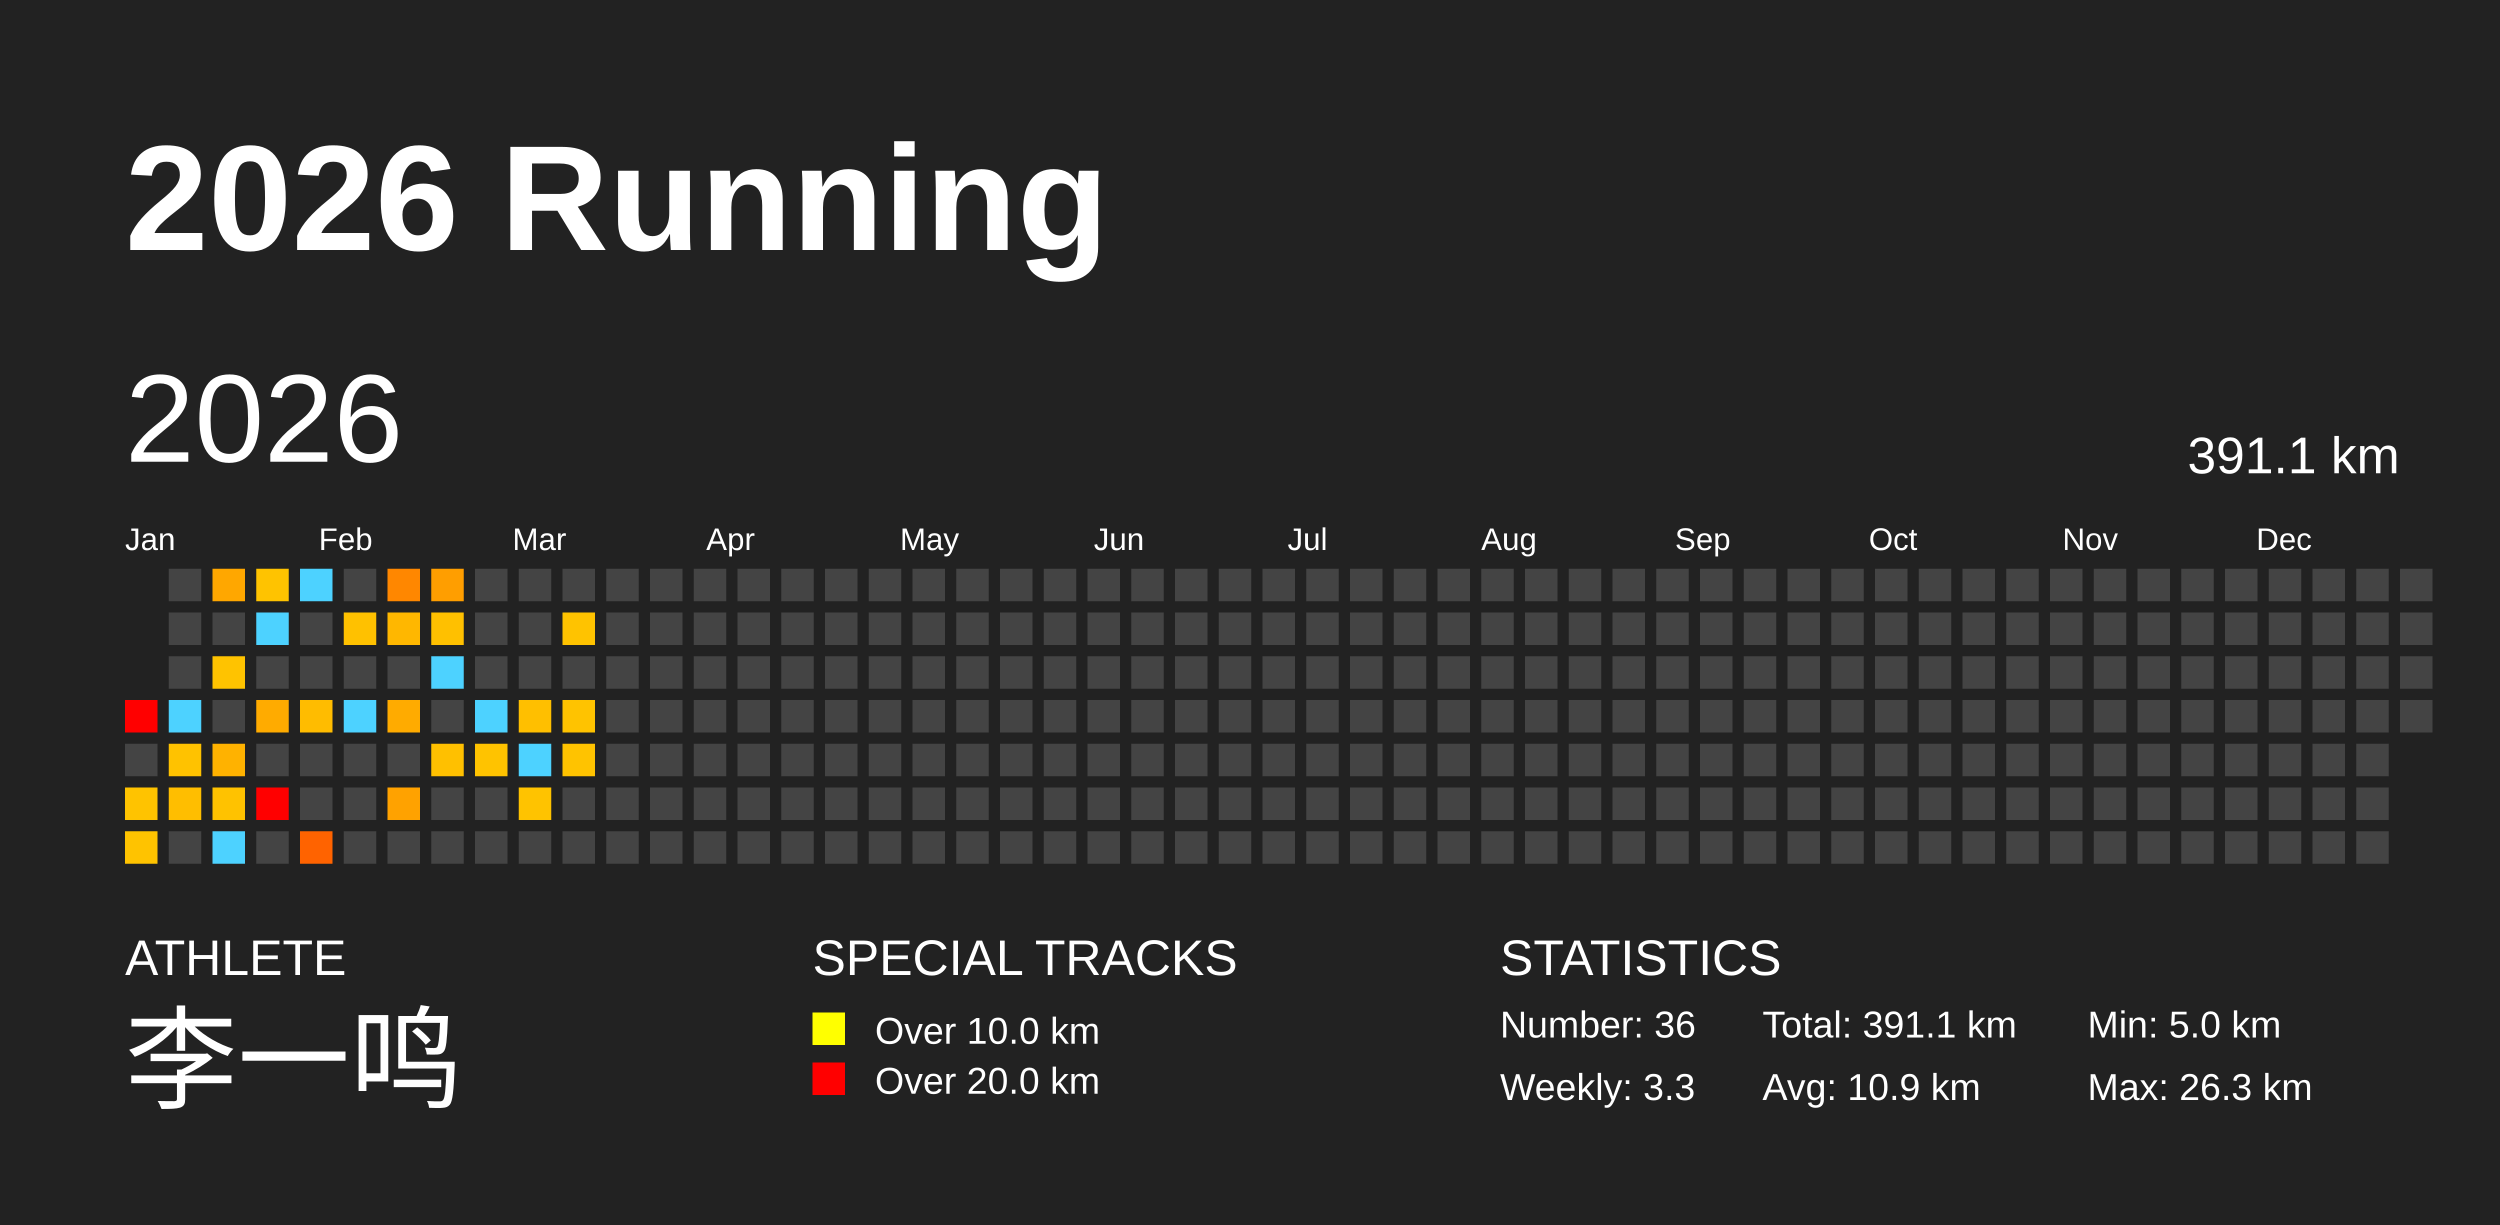
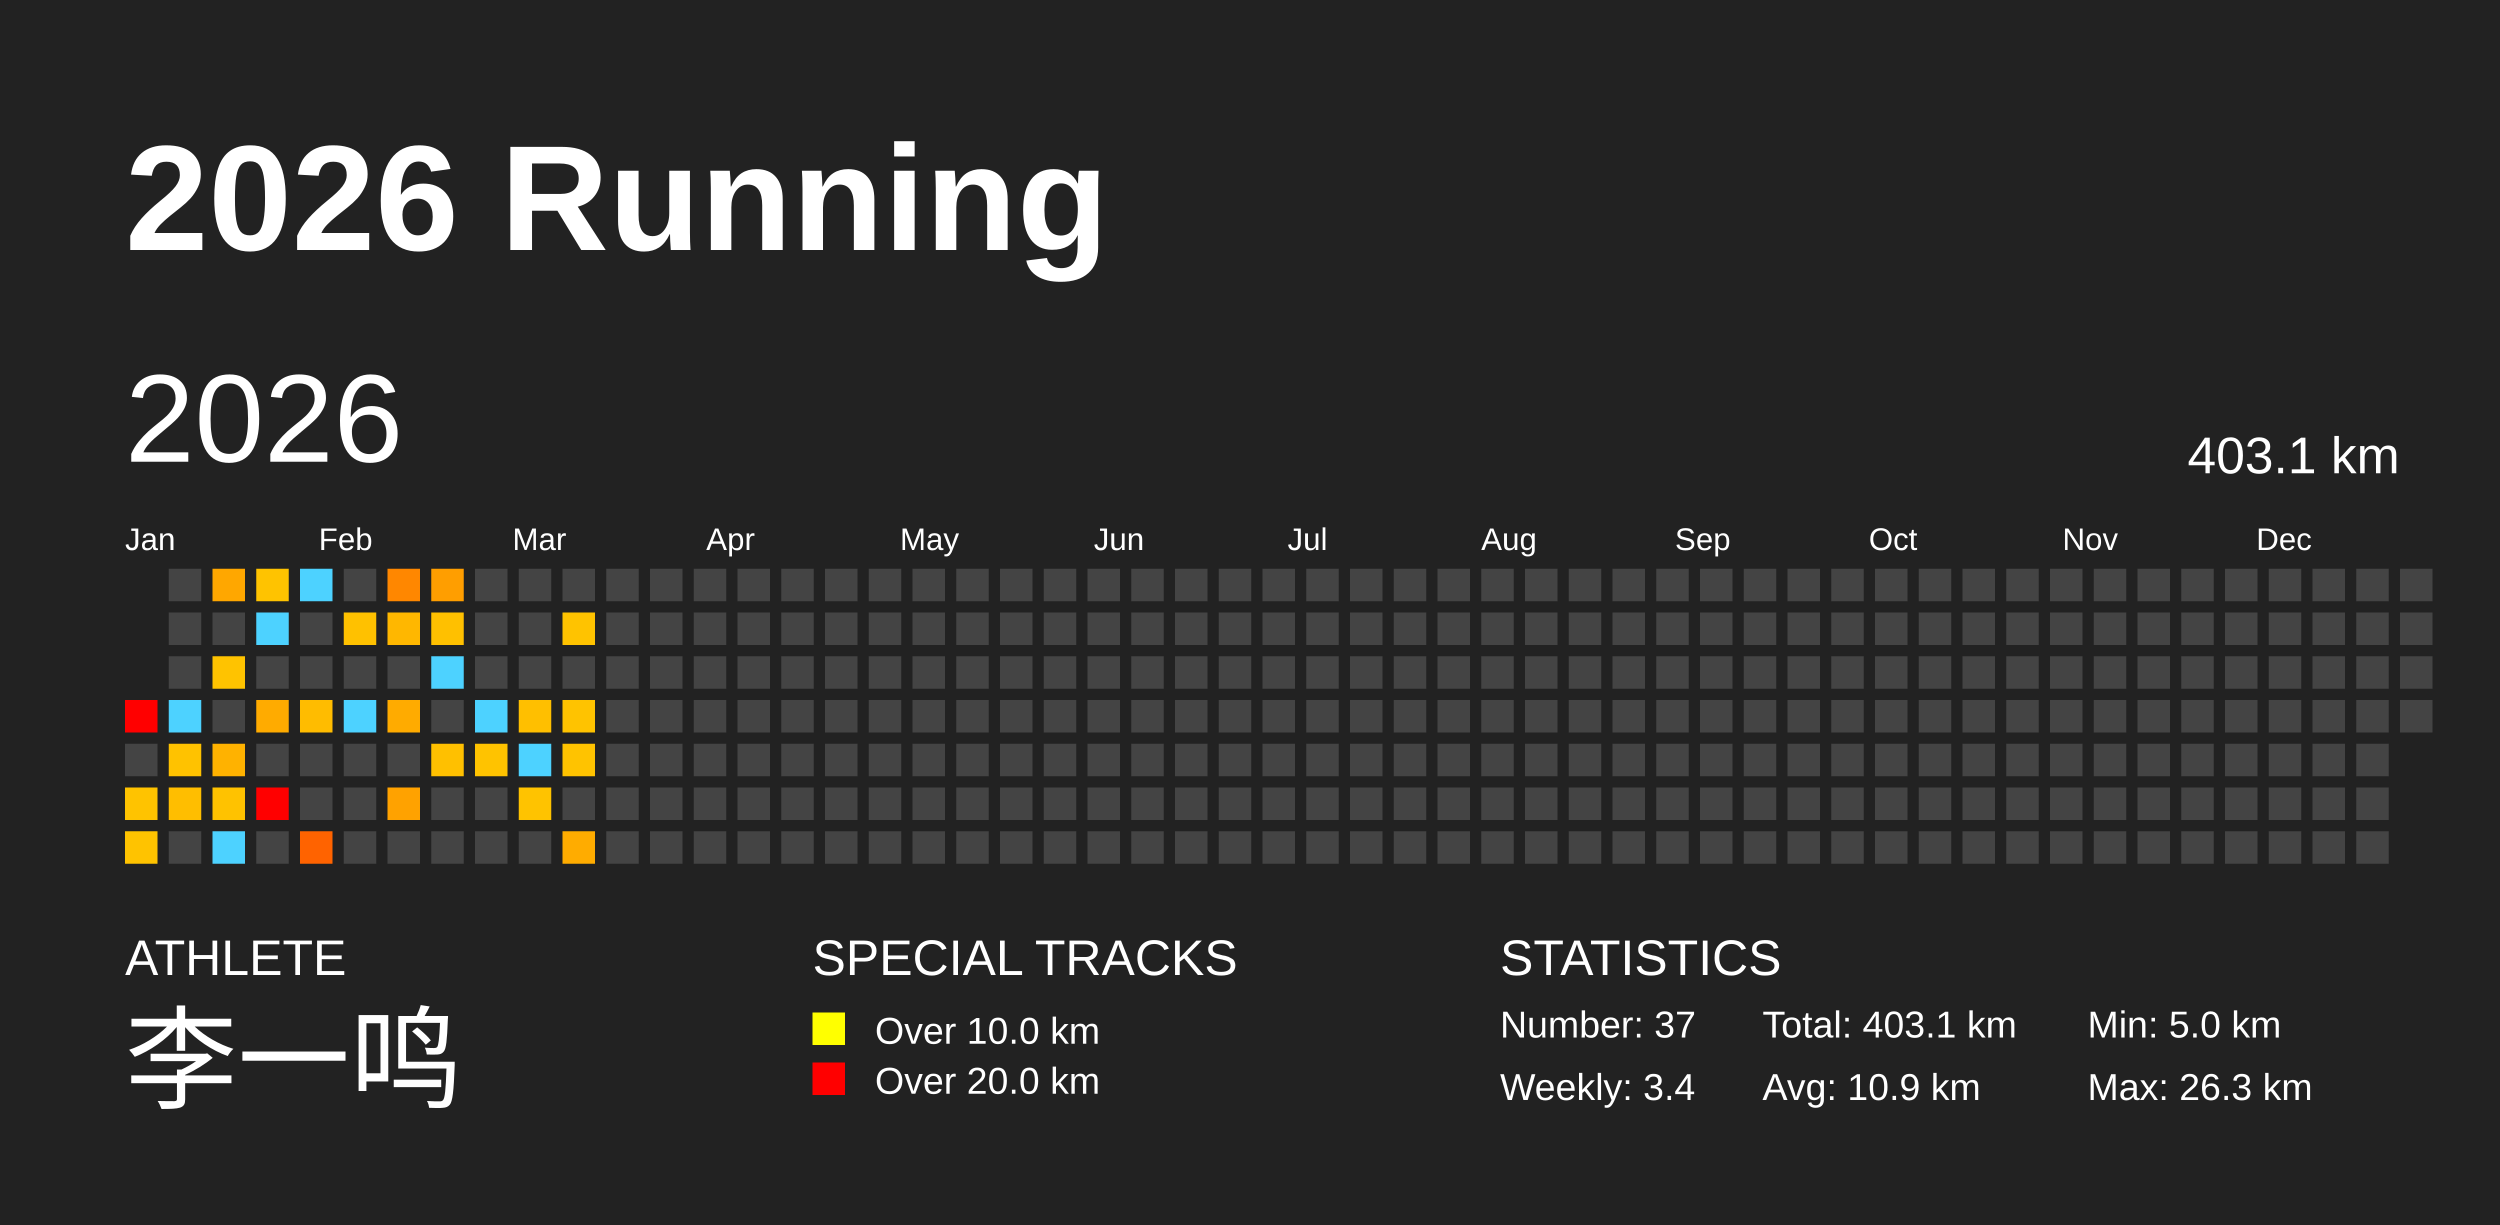
<svg xmlns="http://www.w3.org/2000/svg" baseProfile="full" height="98mm" version="1.1" viewBox="0,0,200,98" width="200mm">
  <defs />
  <rect fill="#222222" height="98" width="200" x="0" y="0" />
  <text fill="#FFFFFF" style="font-size:12px; font-family:Arial; font-weight:bold;" x="10" y="20">2026 Running</text>
  <text fill="#FFFFFF" style="font-size:4px; font-family:Arial" x="10" y="78">ATHLETE</text>
  <text fill="#FFFFFF" style="font-size:9px; font-family:Arial" x="10" y="88">李一鸣</text>
  <text fill="#FFFFFF" style="font-size:4px; font-family:Arial" x="65" y="78">SPECIAL TRACKS</text>
  <rect fill="yellow" height="2.6" width="2.6" x="65" y="81" />
  <text fill="#FFFFFF" style="font-size:3px; font-family:Arial" x="70" y="83.5">Over 10.0 km</text>
  <rect fill="red" height="2.6" width="2.6" x="65" y="85" />
  <text fill="#FFFFFF" style="font-size:3px; font-family:Arial" x="70" y="87.5">Over 20.0 km</text>
  <text fill="#FFFFFF" style="font-size:4px; font-family:Arial" x="120" y="78">STATISTICS</text>
-   <text fill="#FFFFFF" style="font-size:3px; font-family:Arial" x="120" y="83">Number: 36</text>
-   <text fill="#FFFFFF" style="font-size:3px; font-family:Arial" x="120" y="88">Weekly: 3.3</text>
-   <text fill="#FFFFFF" style="font-size:3px; font-family:Arial" x="141" y="83">Total: 391.1 km</text>
+   <text fill="#FFFFFF" style="font-size:3px; font-family:Arial" x="120" y="83">Number: 37</text>
+   <text fill="#FFFFFF" style="font-size:3px; font-family:Arial" x="120" y="88">Weekly: 3.4</text>
+   <text fill="#FFFFFF" style="font-size:3px; font-family:Arial" x="141" y="83">Total: 403.1 km</text>
  <text fill="#FFFFFF" style="font-size:3px; font-family:Arial" x="141" y="88">Avg: 10.9 km</text>
  <text fill="#FFFFFF" style="font-size:3px; font-family:Arial" x="167" y="83">Min: 5.0 km</text>
  <text fill="#FFFFFF" style="font-size:3px; font-family:Arial" x="167" y="88">Max: 26.3 km</text>
  <text dominant-baseline="hanging" fill="#FFFFFF" style="font-size:10.0px; font-family:Arial;" x="10" y="30">2026</text>
-   <text dominant-baseline="hanging" fill="#FFFFFF" style="font-size:4.125px; font-family:Arial;" x="175" y="35">391.1 km</text>
+   <text dominant-baseline="hanging" fill="#FFFFFF" style="font-size:4.125px; font-family:Arial;" x="175" y="35">403.1 km</text>
  <text fill="#FFFFFF" style="font-size:2.5px; font-family:Arial" x="10.0" y="44">Jan</text>
  <text fill="#FFFFFF" style="font-size:2.5px; font-family:Arial" x="25.5" y="44">Feb</text>
  <text fill="#FFFFFF" style="font-size:2.5px; font-family:Arial" x="41.0" y="44">Mar</text>
  <text fill="#FFFFFF" style="font-size:2.5px; font-family:Arial" x="56.5" y="44">Apr</text>
  <text fill="#FFFFFF" style="font-size:2.5px; font-family:Arial" x="72.0" y="44">May</text>
  <text fill="#FFFFFF" style="font-size:2.5px; font-family:Arial" x="87.5" y="44">Jun</text>
  <text fill="#FFFFFF" style="font-size:2.5px; font-family:Arial" x="103.0" y="44">Jul</text>
  <text fill="#FFFFFF" style="font-size:2.5px; font-family:Arial" x="118.5" y="44">Aug</text>
  <text fill="#FFFFFF" style="font-size:2.5px; font-family:Arial" x="134.0" y="44">Sep</text>
  <text fill="#FFFFFF" style="font-size:2.5px; font-family:Arial" x="149.5" y="44">Oct</text>
  <text fill="#FFFFFF" style="font-size:2.5px; font-family:Arial" x="165.0" y="44">Nov</text>
  <text fill="#FFFFFF" style="font-size:2.5px; font-family:Arial" x="180.5" y="44">Dec</text>
  <rect fill="red" height="2.6" width="2.6" x="10.0" y="56.0" />
  <rect fill="#444444" height="2.6" width="2.6" x="10.0" y="59.5" />
  <rect fill="#ffc300" height="2.6" width="2.6" x="10.0" y="63.0" />
  <rect fill="#ffc300" height="2.6" width="2.6" x="10.0" y="66.5" />
  <rect fill="#444444" height="2.6" width="2.6" x="13.5" y="45.5" />
  <rect fill="#444444" height="2.6" width="2.6" x="13.5" y="49.0" />
  <rect fill="#444444" height="2.6" width="2.6" x="13.5" y="52.5" />
  <rect fill="#4dd2ff" height="2.6" width="2.6" x="13.5" y="56.0" />
  <rect fill="#ffc200" height="2.6" width="2.6" x="13.5" y="59.5" />
  <rect fill="#ffbe00" height="2.6" width="2.6" x="13.5" y="63.0" />
  <rect fill="#444444" height="2.6" width="2.6" x="13.5" y="66.5" />
  <rect fill="#ffa700" height="2.6" width="2.6" x="17.0" y="45.5" />
  <rect fill="#444444" height="2.6" width="2.6" x="17.0" y="49.0" />
  <rect fill="#ffc300" height="2.6" width="2.6" x="17.0" y="52.5" />
  <rect fill="#444444" height="2.6" width="2.6" x="17.0" y="56.0" />
  <rect fill="#ffb200" height="2.6" width="2.6" x="17.0" y="59.5" />
  <rect fill="#ffc200" height="2.6" width="2.6" x="17.0" y="63.0" />
  <rect fill="#4dd2ff" height="2.6" width="2.6" x="17.0" y="66.5" />
  <rect fill="#ffc300" height="2.6" width="2.6" x="20.5" y="45.5" />
  <rect fill="#4dd2ff" height="2.6" width="2.6" x="20.5" y="49.0" />
  <rect fill="#444444" height="2.6" width="2.6" x="20.5" y="52.5" />
  <rect fill="#ffab00" height="2.6" width="2.6" x="20.5" y="56.0" />
  <rect fill="#444444" height="2.6" width="2.6" x="20.5" y="59.5" />
  <rect fill="red" height="2.6" width="2.6" x="20.5" y="63.0" />
  <rect fill="#444444" height="2.6" width="2.6" x="20.5" y="66.5" />
  <rect fill="#4dd2ff" height="2.6" width="2.6" x="24.0" y="45.5" />
  <rect fill="#444444" height="2.6" width="2.6" x="24.0" y="49.0" />
  <rect fill="#444444" height="2.6" width="2.6" x="24.0" y="52.5" />
  <rect fill="#ffbc00" height="2.6" width="2.6" x="24.0" y="56.0" />
  <rect fill="#444444" height="2.6" width="2.6" x="24.0" y="59.5" />
  <rect fill="#444444" height="2.6" width="2.6" x="24.0" y="63.0" />
  <rect fill="#ff6300" height="2.6" width="2.6" x="24.0" y="66.5" />
  <rect fill="#444444" height="2.6" width="2.6" x="27.5" y="45.5" />
  <rect fill="#ffc100" height="2.6" width="2.6" x="27.5" y="49.0" />
  <rect fill="#444444" height="2.6" width="2.6" x="27.5" y="52.5" />
  <rect fill="#4dd2ff" height="2.6" width="2.6" x="27.5" y="56.0" />
  <rect fill="#444444" height="2.6" width="2.6" x="27.5" y="59.5" />
  <rect fill="#444444" height="2.6" width="2.6" x="27.5" y="63.0" />
  <rect fill="#444444" height="2.6" width="2.6" x="27.5" y="66.5" />
  <rect fill="#ff8700" height="2.6" width="2.6" x="31.0" y="45.5" />
  <rect fill="#ffb700" height="2.6" width="2.6" x="31.0" y="49.0" />
  <rect fill="#444444" height="2.6" width="2.6" x="31.0" y="52.5" />
  <rect fill="#ffab00" height="2.6" width="2.6" x="31.0" y="56.0" />
  <rect fill="#444444" height="2.6" width="2.6" x="31.0" y="59.5" />
  <rect fill="#ffa200" height="2.6" width="2.6" x="31.0" y="63.0" />
  <rect fill="#444444" height="2.6" width="2.6" x="31.0" y="66.5" />
  <rect fill="#ff9e00" height="2.6" width="2.6" x="34.5" y="45.5" />
  <rect fill="#ffc000" height="2.6" width="2.6" x="34.5" y="49.0" />
  <rect fill="#4dd2ff" height="2.6" width="2.6" x="34.5" y="52.5" />
  <rect fill="#444444" height="2.6" width="2.6" x="34.5" y="56.0" />
  <rect fill="#ffc000" height="2.6" width="2.6" x="34.5" y="59.5" />
  <rect fill="#444444" height="2.6" width="2.6" x="34.5" y="63.0" />
  <rect fill="#444444" height="2.6" width="2.6" x="34.5" y="66.5" />
  <rect fill="#444444" height="2.6" width="2.6" x="38.0" y="45.5" />
  <rect fill="#444444" height="2.6" width="2.6" x="38.0" y="49.0" />
  <rect fill="#444444" height="2.6" width="2.6" x="38.0" y="52.5" />
  <rect fill="#4dd2ff" height="2.6" width="2.6" x="38.0" y="56.0" />
  <rect fill="#ffc300" height="2.6" width="2.6" x="38.0" y="59.5" />
  <rect fill="#444444" height="2.6" width="2.6" x="38.0" y="63.0" />
  <rect fill="#444444" height="2.6" width="2.6" x="38.0" y="66.5" />
  <rect fill="#444444" height="2.6" width="2.6" x="41.5" y="45.5" />
  <rect fill="#444444" height="2.6" width="2.6" x="41.5" y="49.0" />
  <rect fill="#444444" height="2.6" width="2.6" x="41.5" y="52.5" />
  <rect fill="#ffbf00" height="2.6" width="2.6" x="41.5" y="56.0" />
  <rect fill="#4dd2ff" height="2.6" width="2.6" x="41.5" y="59.5" />
  <rect fill="#ffc300" height="2.6" width="2.6" x="41.5" y="63.0" />
  <rect fill="#444444" height="2.6" width="2.6" x="41.5" y="66.5" />
  <rect fill="#444444" height="2.6" width="2.6" x="45.0" y="45.5" />
  <rect fill="#ffc300" height="2.6" width="2.6" x="45.0" y="49.0" />
  <rect fill="#444444" height="2.6" width="2.6" x="45.0" y="52.5" />
  <rect fill="#ffc300" height="2.6" width="2.6" x="45.0" y="56.0" />
  <rect fill="#ffc300" height="2.6" width="2.6" x="45.0" y="59.5" />
  <rect fill="#444444" height="2.6" width="2.6" x="45.0" y="63.0" />
-   <rect fill="#444444" height="2.6" width="2.6" x="45.0" y="66.5" />
+   <rect fill="#ffac00" height="2.6" width="2.6" x="45.0" y="66.5" />
  <rect fill="#444444" height="2.6" width="2.6" x="48.5" y="45.5" />
  <rect fill="#444444" height="2.6" width="2.6" x="48.5" y="49.0" />
  <rect fill="#444444" height="2.6" width="2.6" x="48.5" y="52.5" />
  <rect fill="#444444" height="2.6" width="2.6" x="48.5" y="56.0" />
  <rect fill="#444444" height="2.6" width="2.6" x="48.5" y="59.5" />
  <rect fill="#444444" height="2.6" width="2.6" x="48.5" y="63.0" />
  <rect fill="#444444" height="2.6" width="2.6" x="48.5" y="66.5" />
  <rect fill="#444444" height="2.6" width="2.6" x="52.0" y="45.5" />
  <rect fill="#444444" height="2.6" width="2.6" x="52.0" y="49.0" />
  <rect fill="#444444" height="2.6" width="2.6" x="52.0" y="52.5" />
  <rect fill="#444444" height="2.6" width="2.6" x="52.0" y="56.0" />
  <rect fill="#444444" height="2.6" width="2.6" x="52.0" y="59.5" />
  <rect fill="#444444" height="2.6" width="2.6" x="52.0" y="63.0" />
  <rect fill="#444444" height="2.6" width="2.6" x="52.0" y="66.5" />
  <rect fill="#444444" height="2.6" width="2.6" x="55.5" y="45.5" />
  <rect fill="#444444" height="2.6" width="2.6" x="55.5" y="49.0" />
  <rect fill="#444444" height="2.6" width="2.6" x="55.5" y="52.5" />
  <rect fill="#444444" height="2.6" width="2.6" x="55.5" y="56.0" />
  <rect fill="#444444" height="2.6" width="2.6" x="55.5" y="59.5" />
  <rect fill="#444444" height="2.6" width="2.6" x="55.5" y="63.0" />
  <rect fill="#444444" height="2.6" width="2.6" x="55.5" y="66.5" />
  <rect fill="#444444" height="2.6" width="2.6" x="59.0" y="45.5" />
  <rect fill="#444444" height="2.6" width="2.6" x="59.0" y="49.0" />
  <rect fill="#444444" height="2.6" width="2.6" x="59.0" y="52.5" />
  <rect fill="#444444" height="2.6" width="2.6" x="59.0" y="56.0" />
  <rect fill="#444444" height="2.6" width="2.6" x="59.0" y="59.5" />
  <rect fill="#444444" height="2.6" width="2.6" x="59.0" y="63.0" />
  <rect fill="#444444" height="2.6" width="2.6" x="59.0" y="66.5" />
  <rect fill="#444444" height="2.6" width="2.6" x="62.5" y="45.5" />
  <rect fill="#444444" height="2.6" width="2.6" x="62.5" y="49.0" />
  <rect fill="#444444" height="2.6" width="2.6" x="62.5" y="52.5" />
  <rect fill="#444444" height="2.6" width="2.6" x="62.5" y="56.0" />
  <rect fill="#444444" height="2.6" width="2.6" x="62.5" y="59.5" />
  <rect fill="#444444" height="2.6" width="2.6" x="62.5" y="63.0" />
  <rect fill="#444444" height="2.6" width="2.6" x="62.5" y="66.5" />
  <rect fill="#444444" height="2.6" width="2.6" x="66.0" y="45.5" />
  <rect fill="#444444" height="2.6" width="2.6" x="66.0" y="49.0" />
  <rect fill="#444444" height="2.6" width="2.6" x="66.0" y="52.5" />
  <rect fill="#444444" height="2.6" width="2.6" x="66.0" y="56.0" />
  <rect fill="#444444" height="2.6" width="2.6" x="66.0" y="59.5" />
  <rect fill="#444444" height="2.6" width="2.6" x="66.0" y="63.0" />
  <rect fill="#444444" height="2.6" width="2.6" x="66.0" y="66.5" />
  <rect fill="#444444" height="2.6" width="2.6" x="69.5" y="45.5" />
  <rect fill="#444444" height="2.6" width="2.6" x="69.5" y="49.0" />
  <rect fill="#444444" height="2.6" width="2.6" x="69.5" y="52.5" />
  <rect fill="#444444" height="2.6" width="2.6" x="69.5" y="56.0" />
  <rect fill="#444444" height="2.6" width="2.6" x="69.5" y="59.5" />
  <rect fill="#444444" height="2.6" width="2.6" x="69.5" y="63.0" />
  <rect fill="#444444" height="2.6" width="2.6" x="69.5" y="66.5" />
  <rect fill="#444444" height="2.6" width="2.6" x="73.0" y="45.5" />
  <rect fill="#444444" height="2.6" width="2.6" x="73.0" y="49.0" />
  <rect fill="#444444" height="2.6" width="2.6" x="73.0" y="52.5" />
  <rect fill="#444444" height="2.6" width="2.6" x="73.0" y="56.0" />
  <rect fill="#444444" height="2.6" width="2.6" x="73.0" y="59.5" />
  <rect fill="#444444" height="2.6" width="2.6" x="73.0" y="63.0" />
  <rect fill="#444444" height="2.6" width="2.6" x="73.0" y="66.5" />
  <rect fill="#444444" height="2.6" width="2.6" x="76.5" y="45.5" />
  <rect fill="#444444" height="2.6" width="2.6" x="76.5" y="49.0" />
  <rect fill="#444444" height="2.6" width="2.6" x="76.5" y="52.5" />
  <rect fill="#444444" height="2.6" width="2.6" x="76.5" y="56.0" />
  <rect fill="#444444" height="2.6" width="2.6" x="76.5" y="59.5" />
  <rect fill="#444444" height="2.6" width="2.6" x="76.5" y="63.0" />
  <rect fill="#444444" height="2.6" width="2.6" x="76.5" y="66.5" />
  <rect fill="#444444" height="2.6" width="2.6" x="80.0" y="45.5" />
  <rect fill="#444444" height="2.6" width="2.6" x="80.0" y="49.0" />
  <rect fill="#444444" height="2.6" width="2.6" x="80.0" y="52.5" />
  <rect fill="#444444" height="2.6" width="2.6" x="80.0" y="56.0" />
  <rect fill="#444444" height="2.6" width="2.6" x="80.0" y="59.5" />
  <rect fill="#444444" height="2.6" width="2.6" x="80.0" y="63.0" />
  <rect fill="#444444" height="2.6" width="2.6" x="80.0" y="66.5" />
  <rect fill="#444444" height="2.6" width="2.6" x="83.5" y="45.5" />
  <rect fill="#444444" height="2.6" width="2.6" x="83.5" y="49.0" />
  <rect fill="#444444" height="2.6" width="2.6" x="83.5" y="52.5" />
  <rect fill="#444444" height="2.6" width="2.6" x="83.5" y="56.0" />
  <rect fill="#444444" height="2.6" width="2.6" x="83.5" y="59.5" />
  <rect fill="#444444" height="2.6" width="2.6" x="83.5" y="63.0" />
  <rect fill="#444444" height="2.6" width="2.6" x="83.5" y="66.5" />
  <rect fill="#444444" height="2.6" width="2.6" x="87.0" y="45.5" />
  <rect fill="#444444" height="2.6" width="2.6" x="87.0" y="49.0" />
  <rect fill="#444444" height="2.6" width="2.6" x="87.0" y="52.5" />
  <rect fill="#444444" height="2.6" width="2.6" x="87.0" y="56.0" />
  <rect fill="#444444" height="2.6" width="2.6" x="87.0" y="59.5" />
  <rect fill="#444444" height="2.6" width="2.6" x="87.0" y="63.0" />
  <rect fill="#444444" height="2.6" width="2.6" x="87.0" y="66.5" />
  <rect fill="#444444" height="2.6" width="2.6" x="90.5" y="45.5" />
  <rect fill="#444444" height="2.6" width="2.6" x="90.5" y="49.0" />
  <rect fill="#444444" height="2.6" width="2.6" x="90.5" y="52.5" />
  <rect fill="#444444" height="2.6" width="2.6" x="90.5" y="56.0" />
  <rect fill="#444444" height="2.6" width="2.6" x="90.5" y="59.5" />
  <rect fill="#444444" height="2.6" width="2.6" x="90.5" y="63.0" />
  <rect fill="#444444" height="2.6" width="2.6" x="90.5" y="66.5" />
  <rect fill="#444444" height="2.6" width="2.6" x="94.0" y="45.5" />
  <rect fill="#444444" height="2.6" width="2.6" x="94.0" y="49.0" />
  <rect fill="#444444" height="2.6" width="2.6" x="94.0" y="52.5" />
  <rect fill="#444444" height="2.6" width="2.6" x="94.0" y="56.0" />
  <rect fill="#444444" height="2.6" width="2.6" x="94.0" y="59.5" />
  <rect fill="#444444" height="2.6" width="2.6" x="94.0" y="63.0" />
  <rect fill="#444444" height="2.6" width="2.6" x="94.0" y="66.5" />
  <rect fill="#444444" height="2.6" width="2.6" x="97.5" y="45.5" />
  <rect fill="#444444" height="2.6" width="2.6" x="97.5" y="49.0" />
  <rect fill="#444444" height="2.6" width="2.6" x="97.5" y="52.5" />
  <rect fill="#444444" height="2.6" width="2.6" x="97.5" y="56.0" />
  <rect fill="#444444" height="2.6" width="2.6" x="97.5" y="59.5" />
  <rect fill="#444444" height="2.6" width="2.6" x="97.5" y="63.0" />
  <rect fill="#444444" height="2.6" width="2.6" x="97.5" y="66.5" />
  <rect fill="#444444" height="2.6" width="2.6" x="101.0" y="45.5" />
  <rect fill="#444444" height="2.6" width="2.6" x="101.0" y="49.0" />
  <rect fill="#444444" height="2.6" width="2.6" x="101.0" y="52.5" />
  <rect fill="#444444" height="2.6" width="2.6" x="101.0" y="56.0" />
  <rect fill="#444444" height="2.6" width="2.6" x="101.0" y="59.5" />
  <rect fill="#444444" height="2.6" width="2.6" x="101.0" y="63.0" />
  <rect fill="#444444" height="2.6" width="2.6" x="101.0" y="66.5" />
  <rect fill="#444444" height="2.6" width="2.6" x="104.5" y="45.5" />
  <rect fill="#444444" height="2.6" width="2.6" x="104.5" y="49.0" />
  <rect fill="#444444" height="2.6" width="2.6" x="104.5" y="52.5" />
  <rect fill="#444444" height="2.6" width="2.6" x="104.5" y="56.0" />
  <rect fill="#444444" height="2.6" width="2.6" x="104.5" y="59.5" />
  <rect fill="#444444" height="2.6" width="2.6" x="104.5" y="63.0" />
  <rect fill="#444444" height="2.6" width="2.6" x="104.5" y="66.5" />
  <rect fill="#444444" height="2.6" width="2.6" x="108.0" y="45.5" />
  <rect fill="#444444" height="2.6" width="2.6" x="108.0" y="49.0" />
  <rect fill="#444444" height="2.6" width="2.6" x="108.0" y="52.5" />
  <rect fill="#444444" height="2.6" width="2.6" x="108.0" y="56.0" />
  <rect fill="#444444" height="2.6" width="2.6" x="108.0" y="59.5" />
  <rect fill="#444444" height="2.6" width="2.6" x="108.0" y="63.0" />
  <rect fill="#444444" height="2.6" width="2.6" x="108.0" y="66.5" />
  <rect fill="#444444" height="2.6" width="2.6" x="111.5" y="45.5" />
  <rect fill="#444444" height="2.6" width="2.6" x="111.5" y="49.0" />
  <rect fill="#444444" height="2.6" width="2.6" x="111.5" y="52.5" />
  <rect fill="#444444" height="2.6" width="2.6" x="111.5" y="56.0" />
  <rect fill="#444444" height="2.6" width="2.6" x="111.5" y="59.5" />
  <rect fill="#444444" height="2.6" width="2.6" x="111.5" y="63.0" />
  <rect fill="#444444" height="2.6" width="2.6" x="111.5" y="66.5" />
  <rect fill="#444444" height="2.6" width="2.6" x="115.0" y="45.5" />
  <rect fill="#444444" height="2.6" width="2.6" x="115.0" y="49.0" />
  <rect fill="#444444" height="2.6" width="2.6" x="115.0" y="52.5" />
  <rect fill="#444444" height="2.6" width="2.6" x="115.0" y="56.0" />
  <rect fill="#444444" height="2.6" width="2.6" x="115.0" y="59.5" />
  <rect fill="#444444" height="2.6" width="2.6" x="115.0" y="63.0" />
  <rect fill="#444444" height="2.6" width="2.6" x="115.0" y="66.5" />
  <rect fill="#444444" height="2.6" width="2.6" x="118.5" y="45.5" />
  <rect fill="#444444" height="2.6" width="2.6" x="118.5" y="49.0" />
  <rect fill="#444444" height="2.6" width="2.6" x="118.5" y="52.5" />
  <rect fill="#444444" height="2.6" width="2.6" x="118.5" y="56.0" />
  <rect fill="#444444" height="2.6" width="2.6" x="118.5" y="59.5" />
  <rect fill="#444444" height="2.6" width="2.6" x="118.5" y="63.0" />
  <rect fill="#444444" height="2.6" width="2.6" x="118.5" y="66.5" />
  <rect fill="#444444" height="2.6" width="2.6" x="122.0" y="45.5" />
  <rect fill="#444444" height="2.6" width="2.6" x="122.0" y="49.0" />
  <rect fill="#444444" height="2.6" width="2.6" x="122.0" y="52.5" />
  <rect fill="#444444" height="2.6" width="2.6" x="122.0" y="56.0" />
  <rect fill="#444444" height="2.6" width="2.6" x="122.0" y="59.5" />
  <rect fill="#444444" height="2.6" width="2.6" x="122.0" y="63.0" />
  <rect fill="#444444" height="2.6" width="2.6" x="122.0" y="66.5" />
  <rect fill="#444444" height="2.6" width="2.6" x="125.5" y="45.5" />
  <rect fill="#444444" height="2.6" width="2.6" x="125.5" y="49.0" />
  <rect fill="#444444" height="2.6" width="2.6" x="125.5" y="52.5" />
  <rect fill="#444444" height="2.6" width="2.6" x="125.5" y="56.0" />
  <rect fill="#444444" height="2.6" width="2.6" x="125.5" y="59.5" />
  <rect fill="#444444" height="2.6" width="2.6" x="125.5" y="63.0" />
  <rect fill="#444444" height="2.6" width="2.6" x="125.5" y="66.5" />
  <rect fill="#444444" height="2.6" width="2.6" x="129.0" y="45.5" />
  <rect fill="#444444" height="2.6" width="2.6" x="129.0" y="49.0" />
  <rect fill="#444444" height="2.6" width="2.6" x="129.0" y="52.5" />
  <rect fill="#444444" height="2.6" width="2.6" x="129.0" y="56.0" />
  <rect fill="#444444" height="2.6" width="2.6" x="129.0" y="59.5" />
  <rect fill="#444444" height="2.6" width="2.6" x="129.0" y="63.0" />
  <rect fill="#444444" height="2.6" width="2.6" x="129.0" y="66.5" />
  <rect fill="#444444" height="2.6" width="2.6" x="132.5" y="45.5" />
  <rect fill="#444444" height="2.6" width="2.6" x="132.5" y="49.0" />
  <rect fill="#444444" height="2.6" width="2.6" x="132.5" y="52.5" />
  <rect fill="#444444" height="2.6" width="2.6" x="132.5" y="56.0" />
  <rect fill="#444444" height="2.6" width="2.6" x="132.5" y="59.5" />
  <rect fill="#444444" height="2.6" width="2.6" x="132.5" y="63.0" />
  <rect fill="#444444" height="2.6" width="2.6" x="132.5" y="66.5" />
  <rect fill="#444444" height="2.6" width="2.6" x="136.0" y="45.5" />
  <rect fill="#444444" height="2.6" width="2.6" x="136.0" y="49.0" />
  <rect fill="#444444" height="2.6" width="2.6" x="136.0" y="52.5" />
  <rect fill="#444444" height="2.6" width="2.6" x="136.0" y="56.0" />
  <rect fill="#444444" height="2.6" width="2.6" x="136.0" y="59.5" />
  <rect fill="#444444" height="2.6" width="2.6" x="136.0" y="63.0" />
  <rect fill="#444444" height="2.6" width="2.6" x="136.0" y="66.5" />
  <rect fill="#444444" height="2.6" width="2.6" x="139.5" y="45.5" />
  <rect fill="#444444" height="2.6" width="2.6" x="139.5" y="49.0" />
  <rect fill="#444444" height="2.6" width="2.6" x="139.5" y="52.5" />
  <rect fill="#444444" height="2.6" width="2.6" x="139.5" y="56.0" />
  <rect fill="#444444" height="2.6" width="2.6" x="139.5" y="59.5" />
  <rect fill="#444444" height="2.6" width="2.6" x="139.5" y="63.0" />
  <rect fill="#444444" height="2.6" width="2.6" x="139.5" y="66.5" />
  <rect fill="#444444" height="2.6" width="2.6" x="143.0" y="45.5" />
  <rect fill="#444444" height="2.6" width="2.6" x="143.0" y="49.0" />
  <rect fill="#444444" height="2.6" width="2.6" x="143.0" y="52.5" />
  <rect fill="#444444" height="2.6" width="2.6" x="143.0" y="56.0" />
  <rect fill="#444444" height="2.6" width="2.6" x="143.0" y="59.5" />
  <rect fill="#444444" height="2.6" width="2.6" x="143.0" y="63.0" />
  <rect fill="#444444" height="2.6" width="2.6" x="143.0" y="66.5" />
  <rect fill="#444444" height="2.6" width="2.6" x="146.5" y="45.5" />
  <rect fill="#444444" height="2.6" width="2.6" x="146.5" y="49.0" />
  <rect fill="#444444" height="2.6" width="2.6" x="146.5" y="52.5" />
  <rect fill="#444444" height="2.6" width="2.6" x="146.5" y="56.0" />
  <rect fill="#444444" height="2.6" width="2.6" x="146.5" y="59.5" />
  <rect fill="#444444" height="2.6" width="2.6" x="146.5" y="63.0" />
  <rect fill="#444444" height="2.6" width="2.6" x="146.5" y="66.5" />
  <rect fill="#444444" height="2.6" width="2.6" x="150.0" y="45.5" />
  <rect fill="#444444" height="2.6" width="2.6" x="150.0" y="49.0" />
  <rect fill="#444444" height="2.6" width="2.6" x="150.0" y="52.5" />
  <rect fill="#444444" height="2.6" width="2.6" x="150.0" y="56.0" />
  <rect fill="#444444" height="2.6" width="2.6" x="150.0" y="59.5" />
  <rect fill="#444444" height="2.6" width="2.6" x="150.0" y="63.0" />
  <rect fill="#444444" height="2.6" width="2.6" x="150.0" y="66.5" />
  <rect fill="#444444" height="2.6" width="2.6" x="153.5" y="45.5" />
  <rect fill="#444444" height="2.6" width="2.6" x="153.5" y="49.0" />
  <rect fill="#444444" height="2.6" width="2.6" x="153.5" y="52.5" />
  <rect fill="#444444" height="2.6" width="2.6" x="153.5" y="56.0" />
  <rect fill="#444444" height="2.6" width="2.6" x="153.5" y="59.5" />
  <rect fill="#444444" height="2.6" width="2.6" x="153.5" y="63.0" />
  <rect fill="#444444" height="2.6" width="2.6" x="153.5" y="66.5" />
  <rect fill="#444444" height="2.6" width="2.6" x="157.0" y="45.5" />
  <rect fill="#444444" height="2.6" width="2.6" x="157.0" y="49.0" />
  <rect fill="#444444" height="2.6" width="2.6" x="157.0" y="52.5" />
  <rect fill="#444444" height="2.6" width="2.6" x="157.0" y="56.0" />
  <rect fill="#444444" height="2.6" width="2.6" x="157.0" y="59.5" />
  <rect fill="#444444" height="2.6" width="2.6" x="157.0" y="63.0" />
  <rect fill="#444444" height="2.6" width="2.6" x="157.0" y="66.5" />
  <rect fill="#444444" height="2.6" width="2.6" x="160.5" y="45.5" />
  <rect fill="#444444" height="2.6" width="2.6" x="160.5" y="49.0" />
  <rect fill="#444444" height="2.6" width="2.6" x="160.5" y="52.5" />
  <rect fill="#444444" height="2.6" width="2.6" x="160.5" y="56.0" />
  <rect fill="#444444" height="2.6" width="2.6" x="160.5" y="59.5" />
  <rect fill="#444444" height="2.6" width="2.6" x="160.5" y="63.0" />
  <rect fill="#444444" height="2.6" width="2.6" x="160.5" y="66.5" />
  <rect fill="#444444" height="2.6" width="2.6" x="164.0" y="45.5" />
  <rect fill="#444444" height="2.6" width="2.6" x="164.0" y="49.0" />
  <rect fill="#444444" height="2.6" width="2.6" x="164.0" y="52.5" />
  <rect fill="#444444" height="2.6" width="2.6" x="164.0" y="56.0" />
  <rect fill="#444444" height="2.6" width="2.6" x="164.0" y="59.5" />
  <rect fill="#444444" height="2.6" width="2.6" x="164.0" y="63.0" />
  <rect fill="#444444" height="2.6" width="2.6" x="164.0" y="66.5" />
  <rect fill="#444444" height="2.6" width="2.6" x="167.5" y="45.5" />
  <rect fill="#444444" height="2.6" width="2.6" x="167.5" y="49.0" />
  <rect fill="#444444" height="2.6" width="2.6" x="167.5" y="52.5" />
  <rect fill="#444444" height="2.6" width="2.6" x="167.5" y="56.0" />
  <rect fill="#444444" height="2.6" width="2.6" x="167.5" y="59.5" />
  <rect fill="#444444" height="2.6" width="2.6" x="167.5" y="63.0" />
  <rect fill="#444444" height="2.6" width="2.6" x="167.5" y="66.5" />
  <rect fill="#444444" height="2.6" width="2.6" x="171.0" y="45.5" />
  <rect fill="#444444" height="2.6" width="2.6" x="171.0" y="49.0" />
  <rect fill="#444444" height="2.6" width="2.6" x="171.0" y="52.5" />
  <rect fill="#444444" height="2.6" width="2.6" x="171.0" y="56.0" />
  <rect fill="#444444" height="2.6" width="2.6" x="171.0" y="59.5" />
  <rect fill="#444444" height="2.6" width="2.6" x="171.0" y="63.0" />
  <rect fill="#444444" height="2.6" width="2.6" x="171.0" y="66.5" />
  <rect fill="#444444" height="2.6" width="2.6" x="174.5" y="45.5" />
  <rect fill="#444444" height="2.6" width="2.6" x="174.5" y="49.0" />
  <rect fill="#444444" height="2.6" width="2.6" x="174.5" y="52.5" />
  <rect fill="#444444" height="2.6" width="2.6" x="174.5" y="56.0" />
  <rect fill="#444444" height="2.6" width="2.6" x="174.5" y="59.5" />
  <rect fill="#444444" height="2.6" width="2.6" x="174.5" y="63.0" />
  <rect fill="#444444" height="2.6" width="2.6" x="174.5" y="66.5" />
  <rect fill="#444444" height="2.6" width="2.6" x="178.0" y="45.5" />
  <rect fill="#444444" height="2.6" width="2.6" x="178.0" y="49.0" />
  <rect fill="#444444" height="2.6" width="2.6" x="178.0" y="52.5" />
  <rect fill="#444444" height="2.6" width="2.6" x="178.0" y="56.0" />
  <rect fill="#444444" height="2.6" width="2.6" x="178.0" y="59.5" />
  <rect fill="#444444" height="2.6" width="2.6" x="178.0" y="63.0" />
  <rect fill="#444444" height="2.6" width="2.6" x="178.0" y="66.5" />
  <rect fill="#444444" height="2.6" width="2.6" x="181.5" y="45.5" />
  <rect fill="#444444" height="2.6" width="2.6" x="181.5" y="49.0" />
  <rect fill="#444444" height="2.6" width="2.6" x="181.5" y="52.5" />
  <rect fill="#444444" height="2.6" width="2.6" x="181.5" y="56.0" />
  <rect fill="#444444" height="2.6" width="2.6" x="181.5" y="59.5" />
  <rect fill="#444444" height="2.6" width="2.6" x="181.5" y="63.0" />
  <rect fill="#444444" height="2.6" width="2.6" x="181.5" y="66.5" />
  <rect fill="#444444" height="2.6" width="2.6" x="185.0" y="45.5" />
  <rect fill="#444444" height="2.6" width="2.6" x="185.0" y="49.0" />
  <rect fill="#444444" height="2.6" width="2.6" x="185.0" y="52.5" />
  <rect fill="#444444" height="2.6" width="2.6" x="185.0" y="56.0" />
  <rect fill="#444444" height="2.6" width="2.6" x="185.0" y="59.5" />
  <rect fill="#444444" height="2.6" width="2.6" x="185.0" y="63.0" />
  <rect fill="#444444" height="2.6" width="2.6" x="185.0" y="66.5" />
  <rect fill="#444444" height="2.6" width="2.6" x="188.5" y="45.5" />
  <rect fill="#444444" height="2.6" width="2.6" x="188.5" y="49.0" />
  <rect fill="#444444" height="2.6" width="2.6" x="188.5" y="52.5" />
  <rect fill="#444444" height="2.6" width="2.6" x="188.5" y="56.0" />
  <rect fill="#444444" height="2.6" width="2.6" x="188.5" y="59.5" />
  <rect fill="#444444" height="2.6" width="2.6" x="188.5" y="63.0" />
  <rect fill="#444444" height="2.6" width="2.6" x="188.5" y="66.5" />
  <rect fill="#444444" height="2.6" width="2.6" x="192.0" y="45.5" />
  <rect fill="#444444" height="2.6" width="2.6" x="192.0" y="49.0" />
  <rect fill="#444444" height="2.6" width="2.6" x="192.0" y="52.5" />
  <rect fill="#444444" height="2.6" width="2.6" x="192.0" y="56.0" />
</svg>
